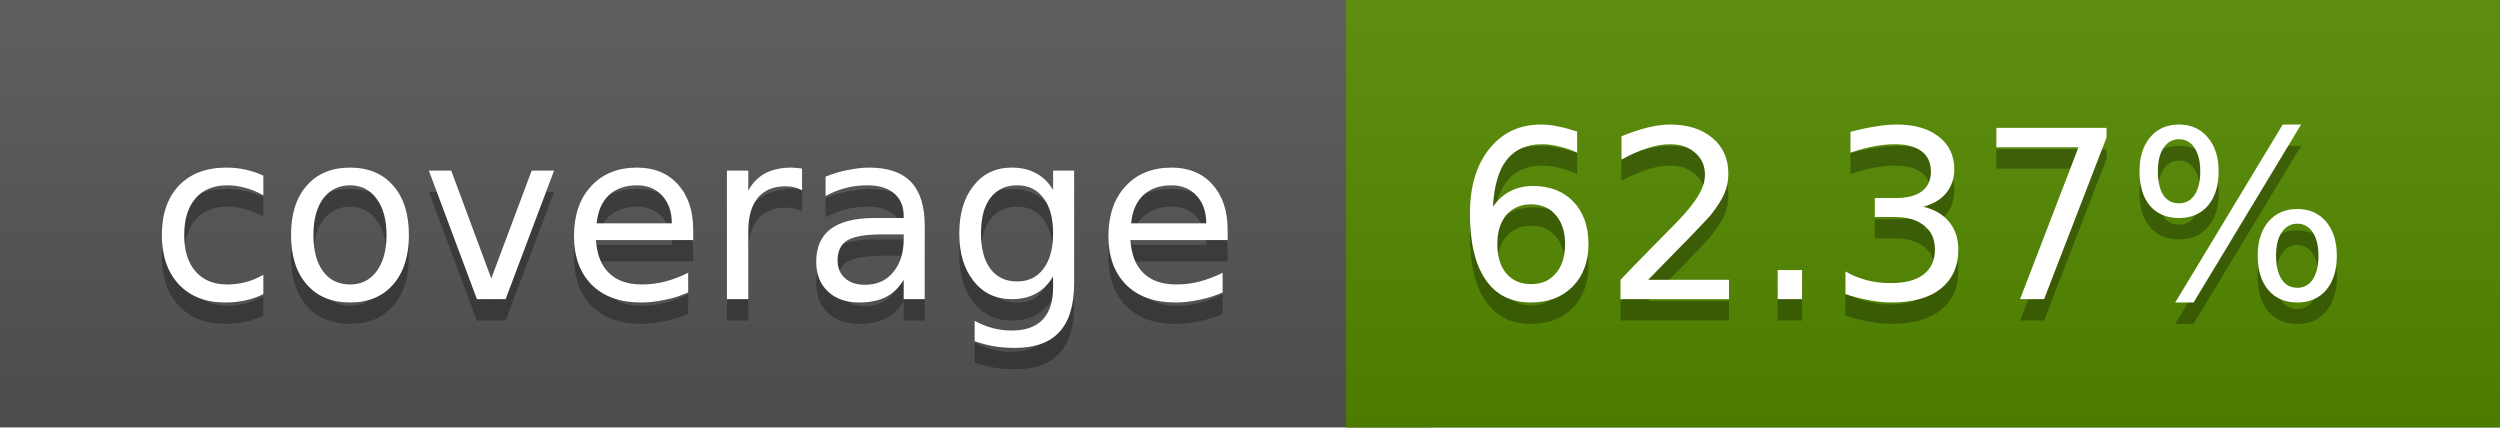
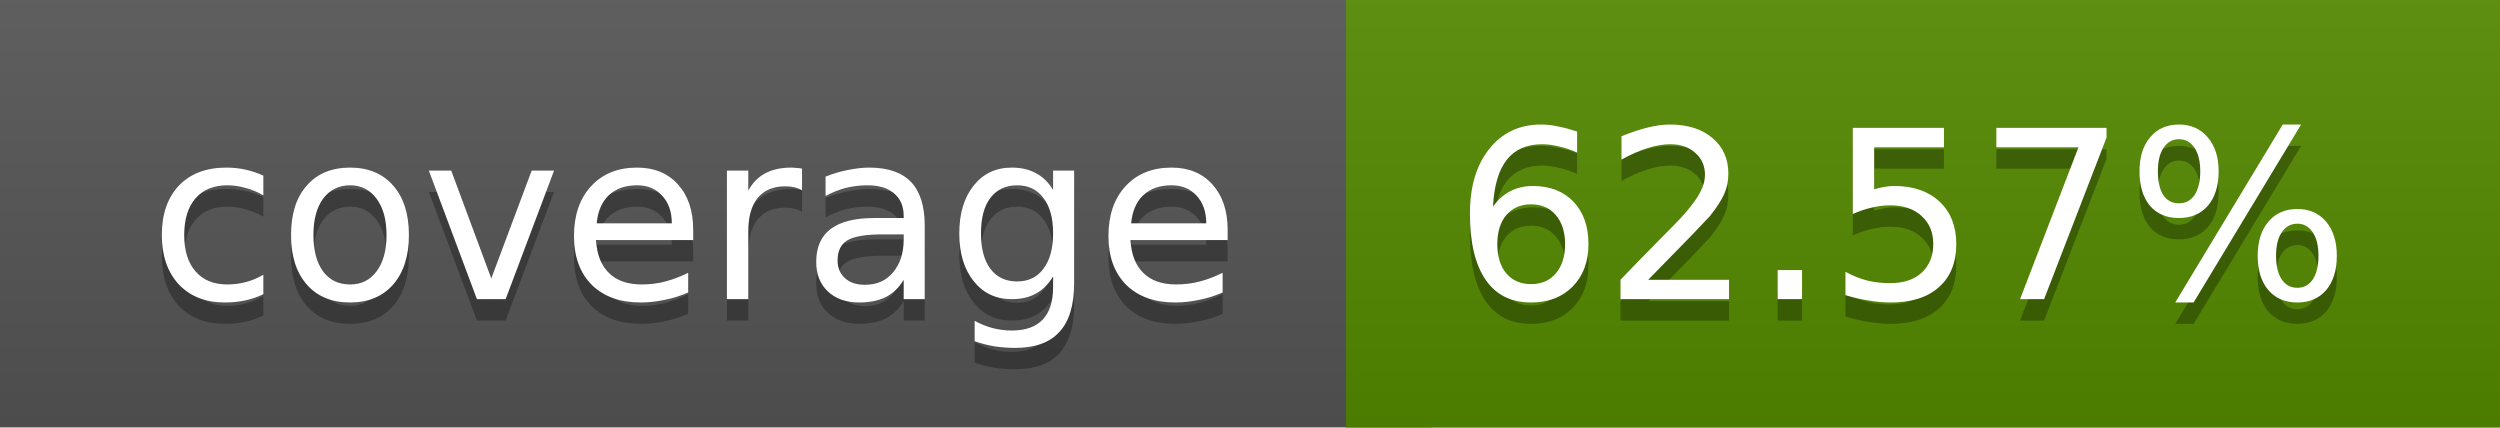
<svg xmlns="http://www.w3.org/2000/svg" width="117" height="20">
  <linearGradient id="a" x2="0" y2="100%">
    <stop offset="0" stop-color="#bbb" stop-opacity=".1" />
    <stop offset="1" stop-opacity=".1" />
  </linearGradient>
  <rect rx="0" width="117" height="20" fill="#555" />
  <rect rx="0" x="63" width="54" height="20" fill="#538a00" />
  <path fill="#538a00" d="M63 0h4v20h-4z" />
  <rect rx="0" width="117" height="20" fill="url(#a)" />
  <g fill="#fff" text-anchor="middle" font-family="DejaVu Sans,Verdana,Geneva,sans-serif" font-size="11">
    <text x="32.5" y="15" fill="#010101" fill-opacity=".3">coverage</text>
    <text x="32.5" y="14">coverage</text>
-     <text x="89" y="15" fill="#010101" fill-opacity=".3">62.37%</text>
-     <text x="89" y="14">62.37%</text>
+     <text x="89" y="15" fill="#010101" fill-opacity=".3">62.57%</text>
+     <text x="89" y="14">62.57%</text>
  </g>
</svg>
